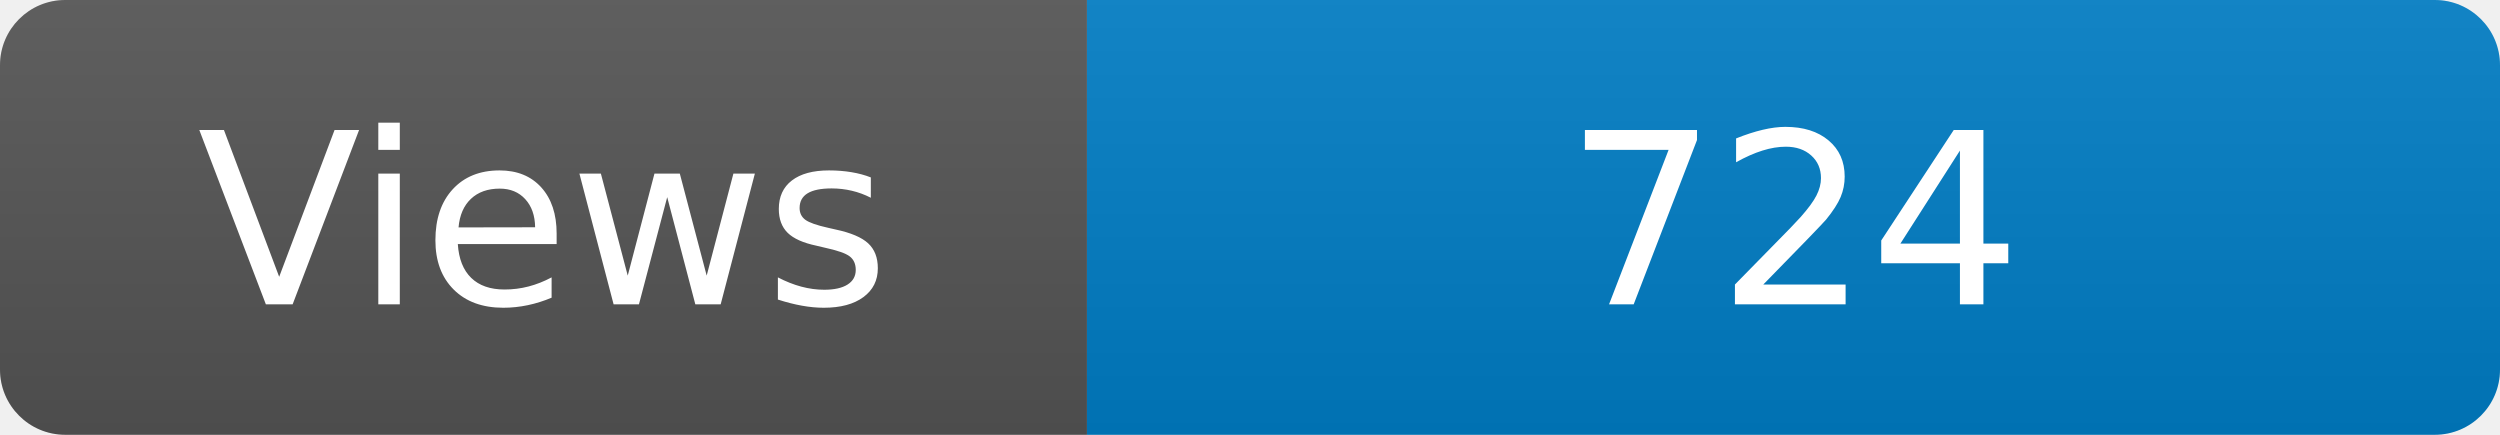
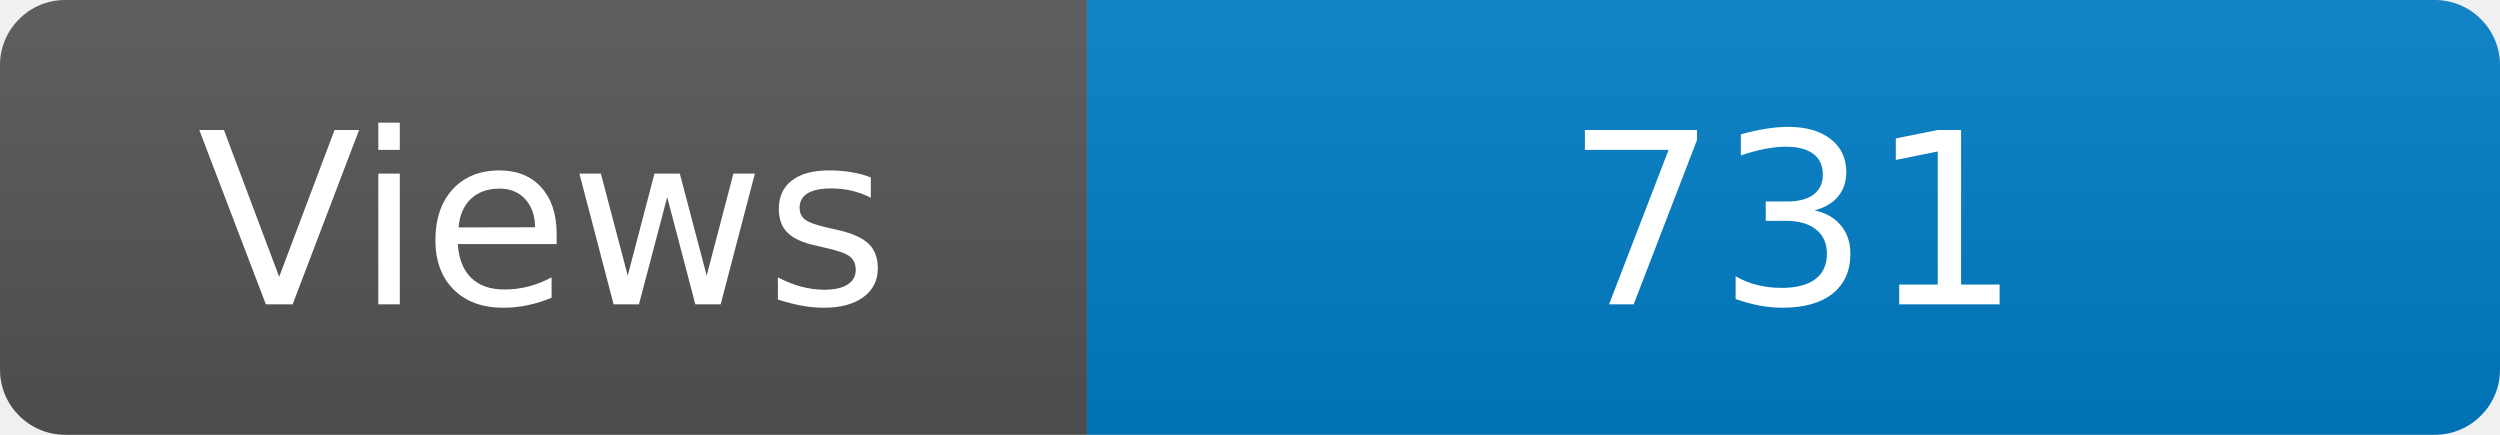
<svg xmlns="http://www.w3.org/2000/svg" width="115" height="20" role="img" aria-label="Maintained?: yes">
  <linearGradient id="s" x2="0" y2="100%">
    <stop offset="0" stop-color="#bbb" stop-opacity=".1" />
    <stop offset="1" stop-opacity=".1" />
  </linearGradient>
  <clipPath id="r">
    <rect width="115" height="20" rx="3" fill="#fff" />
  </clipPath>
  <g clip-path="url(#r)">
    <rect width="50" height="20" fill="#555" />
    <rect x="50" width="160" height="20" fill="#007ec6" />
    <rect width="115" height="20" fill="url(#s)" />
  </g>
  <g fill="#fff" text-anchor="middle" font-family="Verdana,Geneva,DejaVu Sans,sans-serif" font-size="110">
    <text x="250" y="140" transform="scale(.1)" fill="#fff">Views</text>
-     <text x="825" y="140" transform="scale(.1)" fill="#fff">724</text>
+     <text x="825" y="140" transform="scale(.1)" fill="#fff">731</text>
  </g>
</svg>
